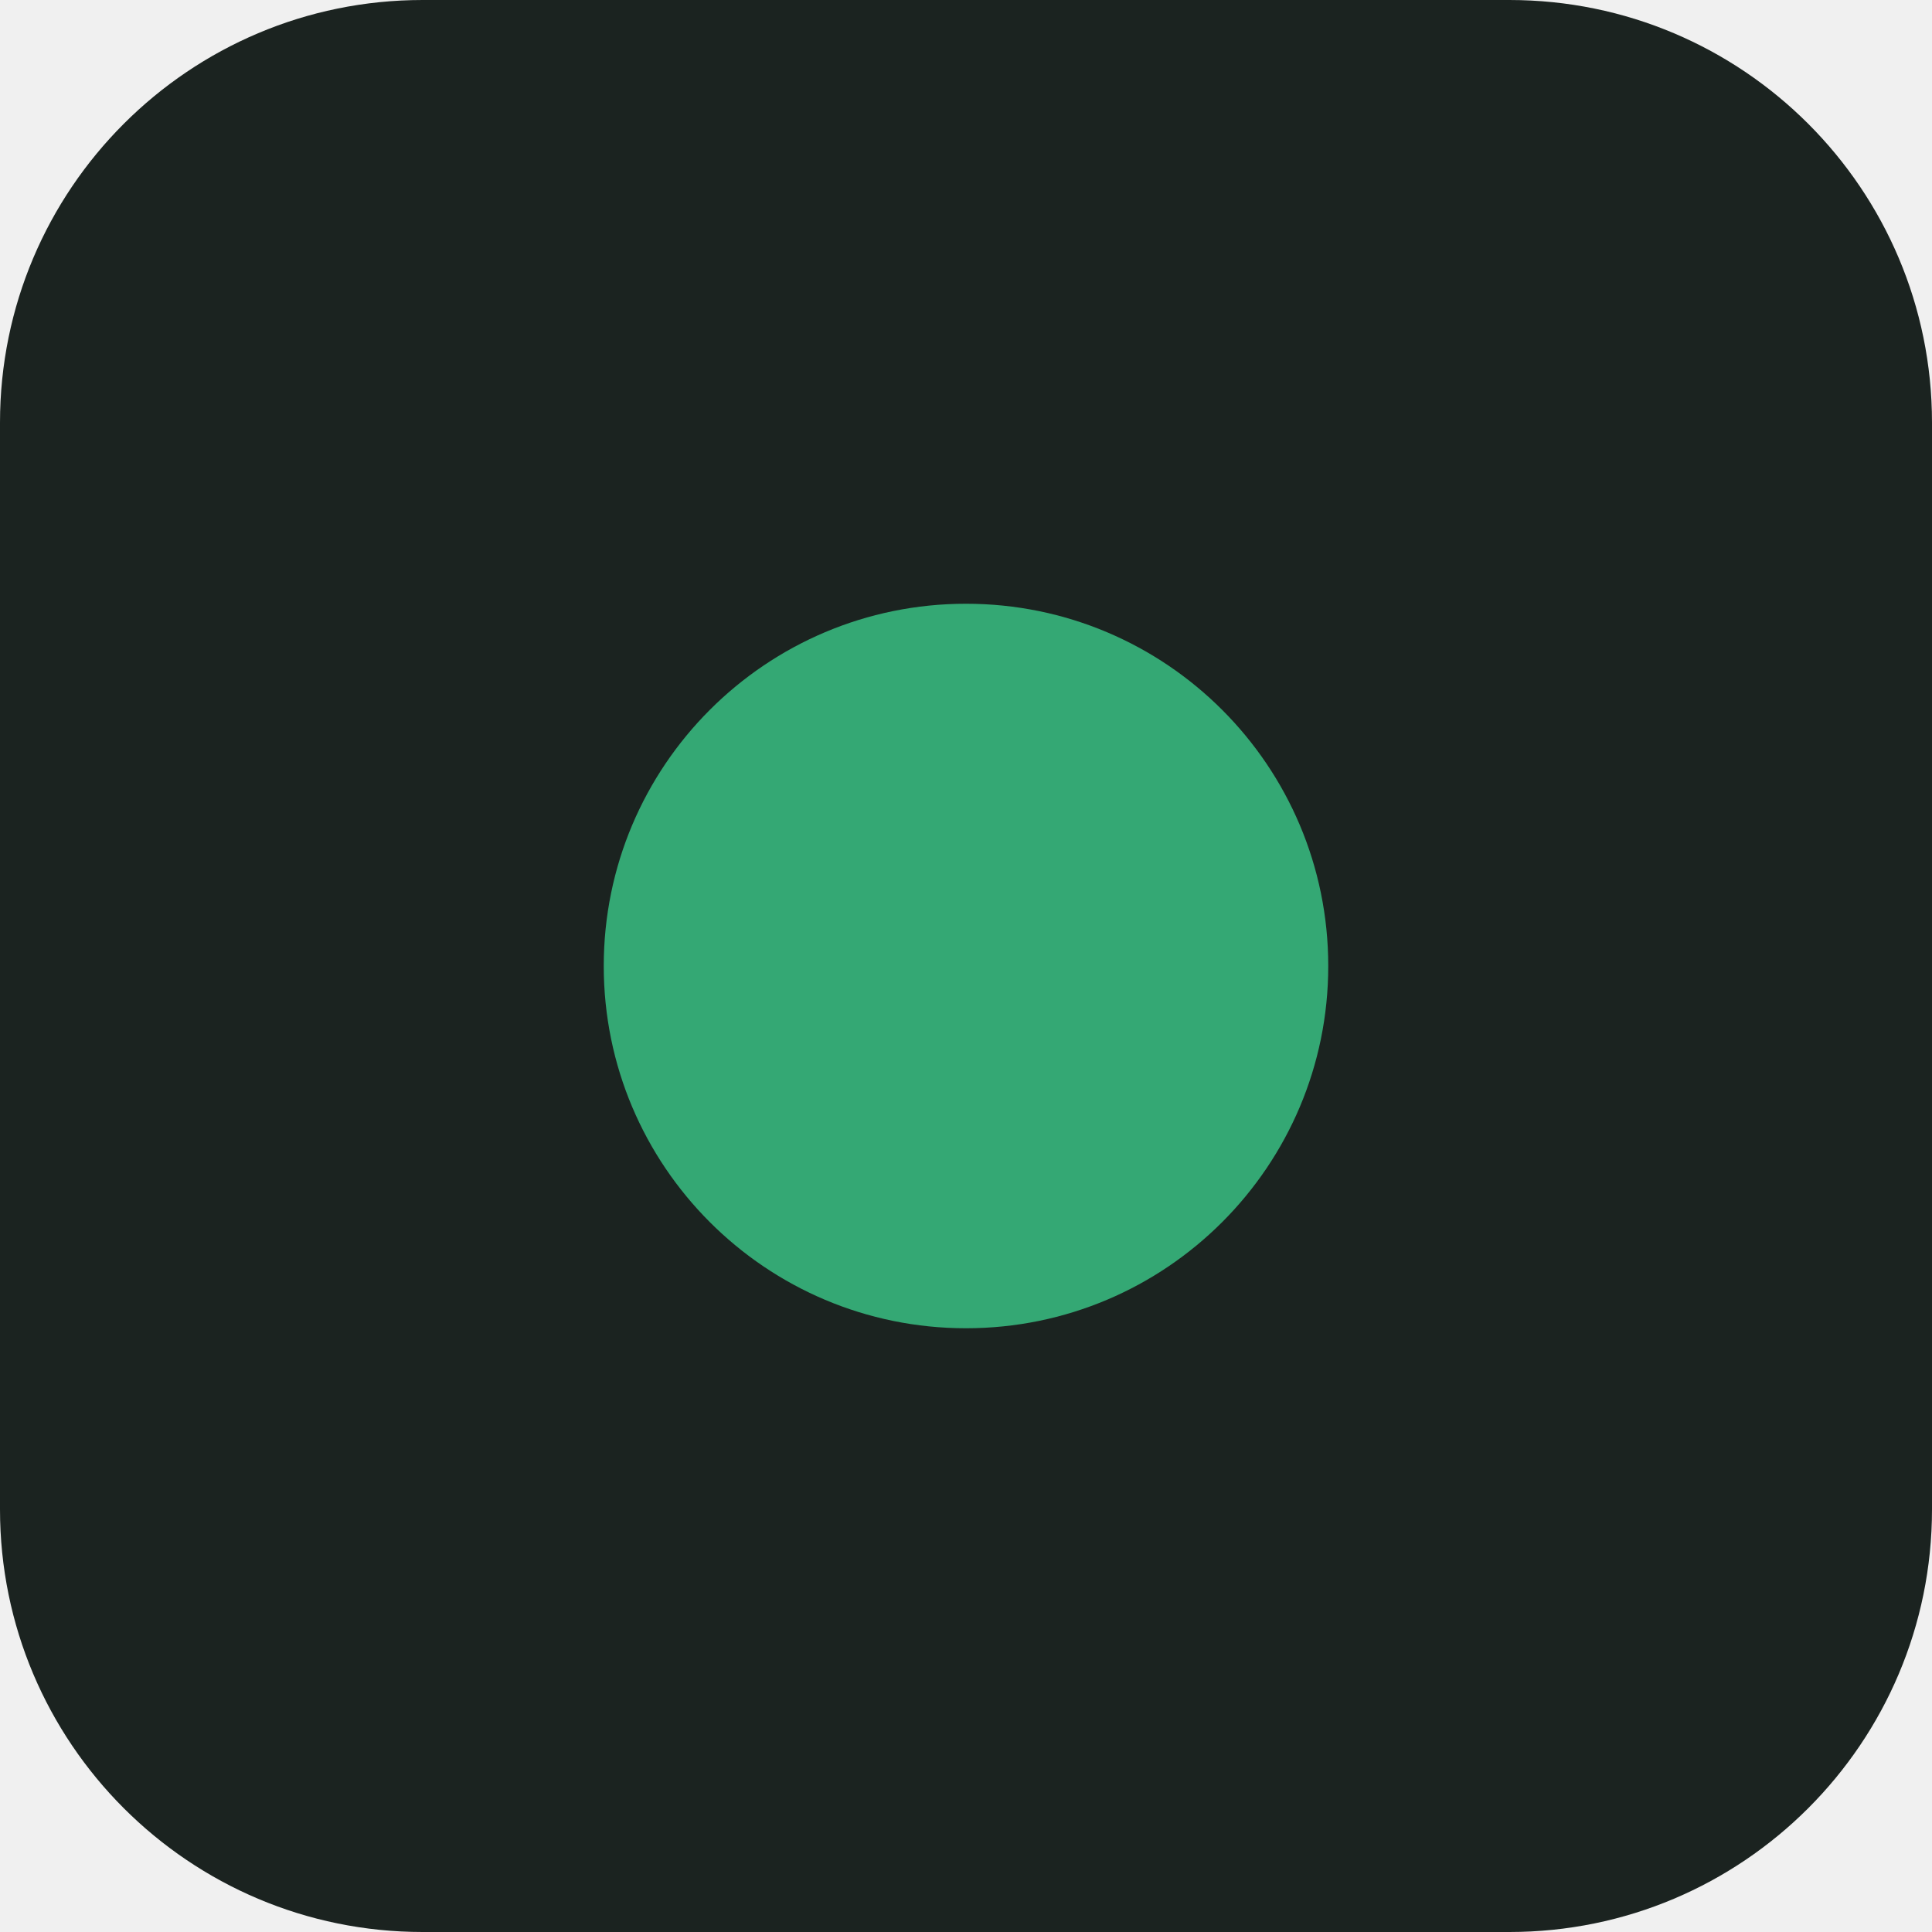
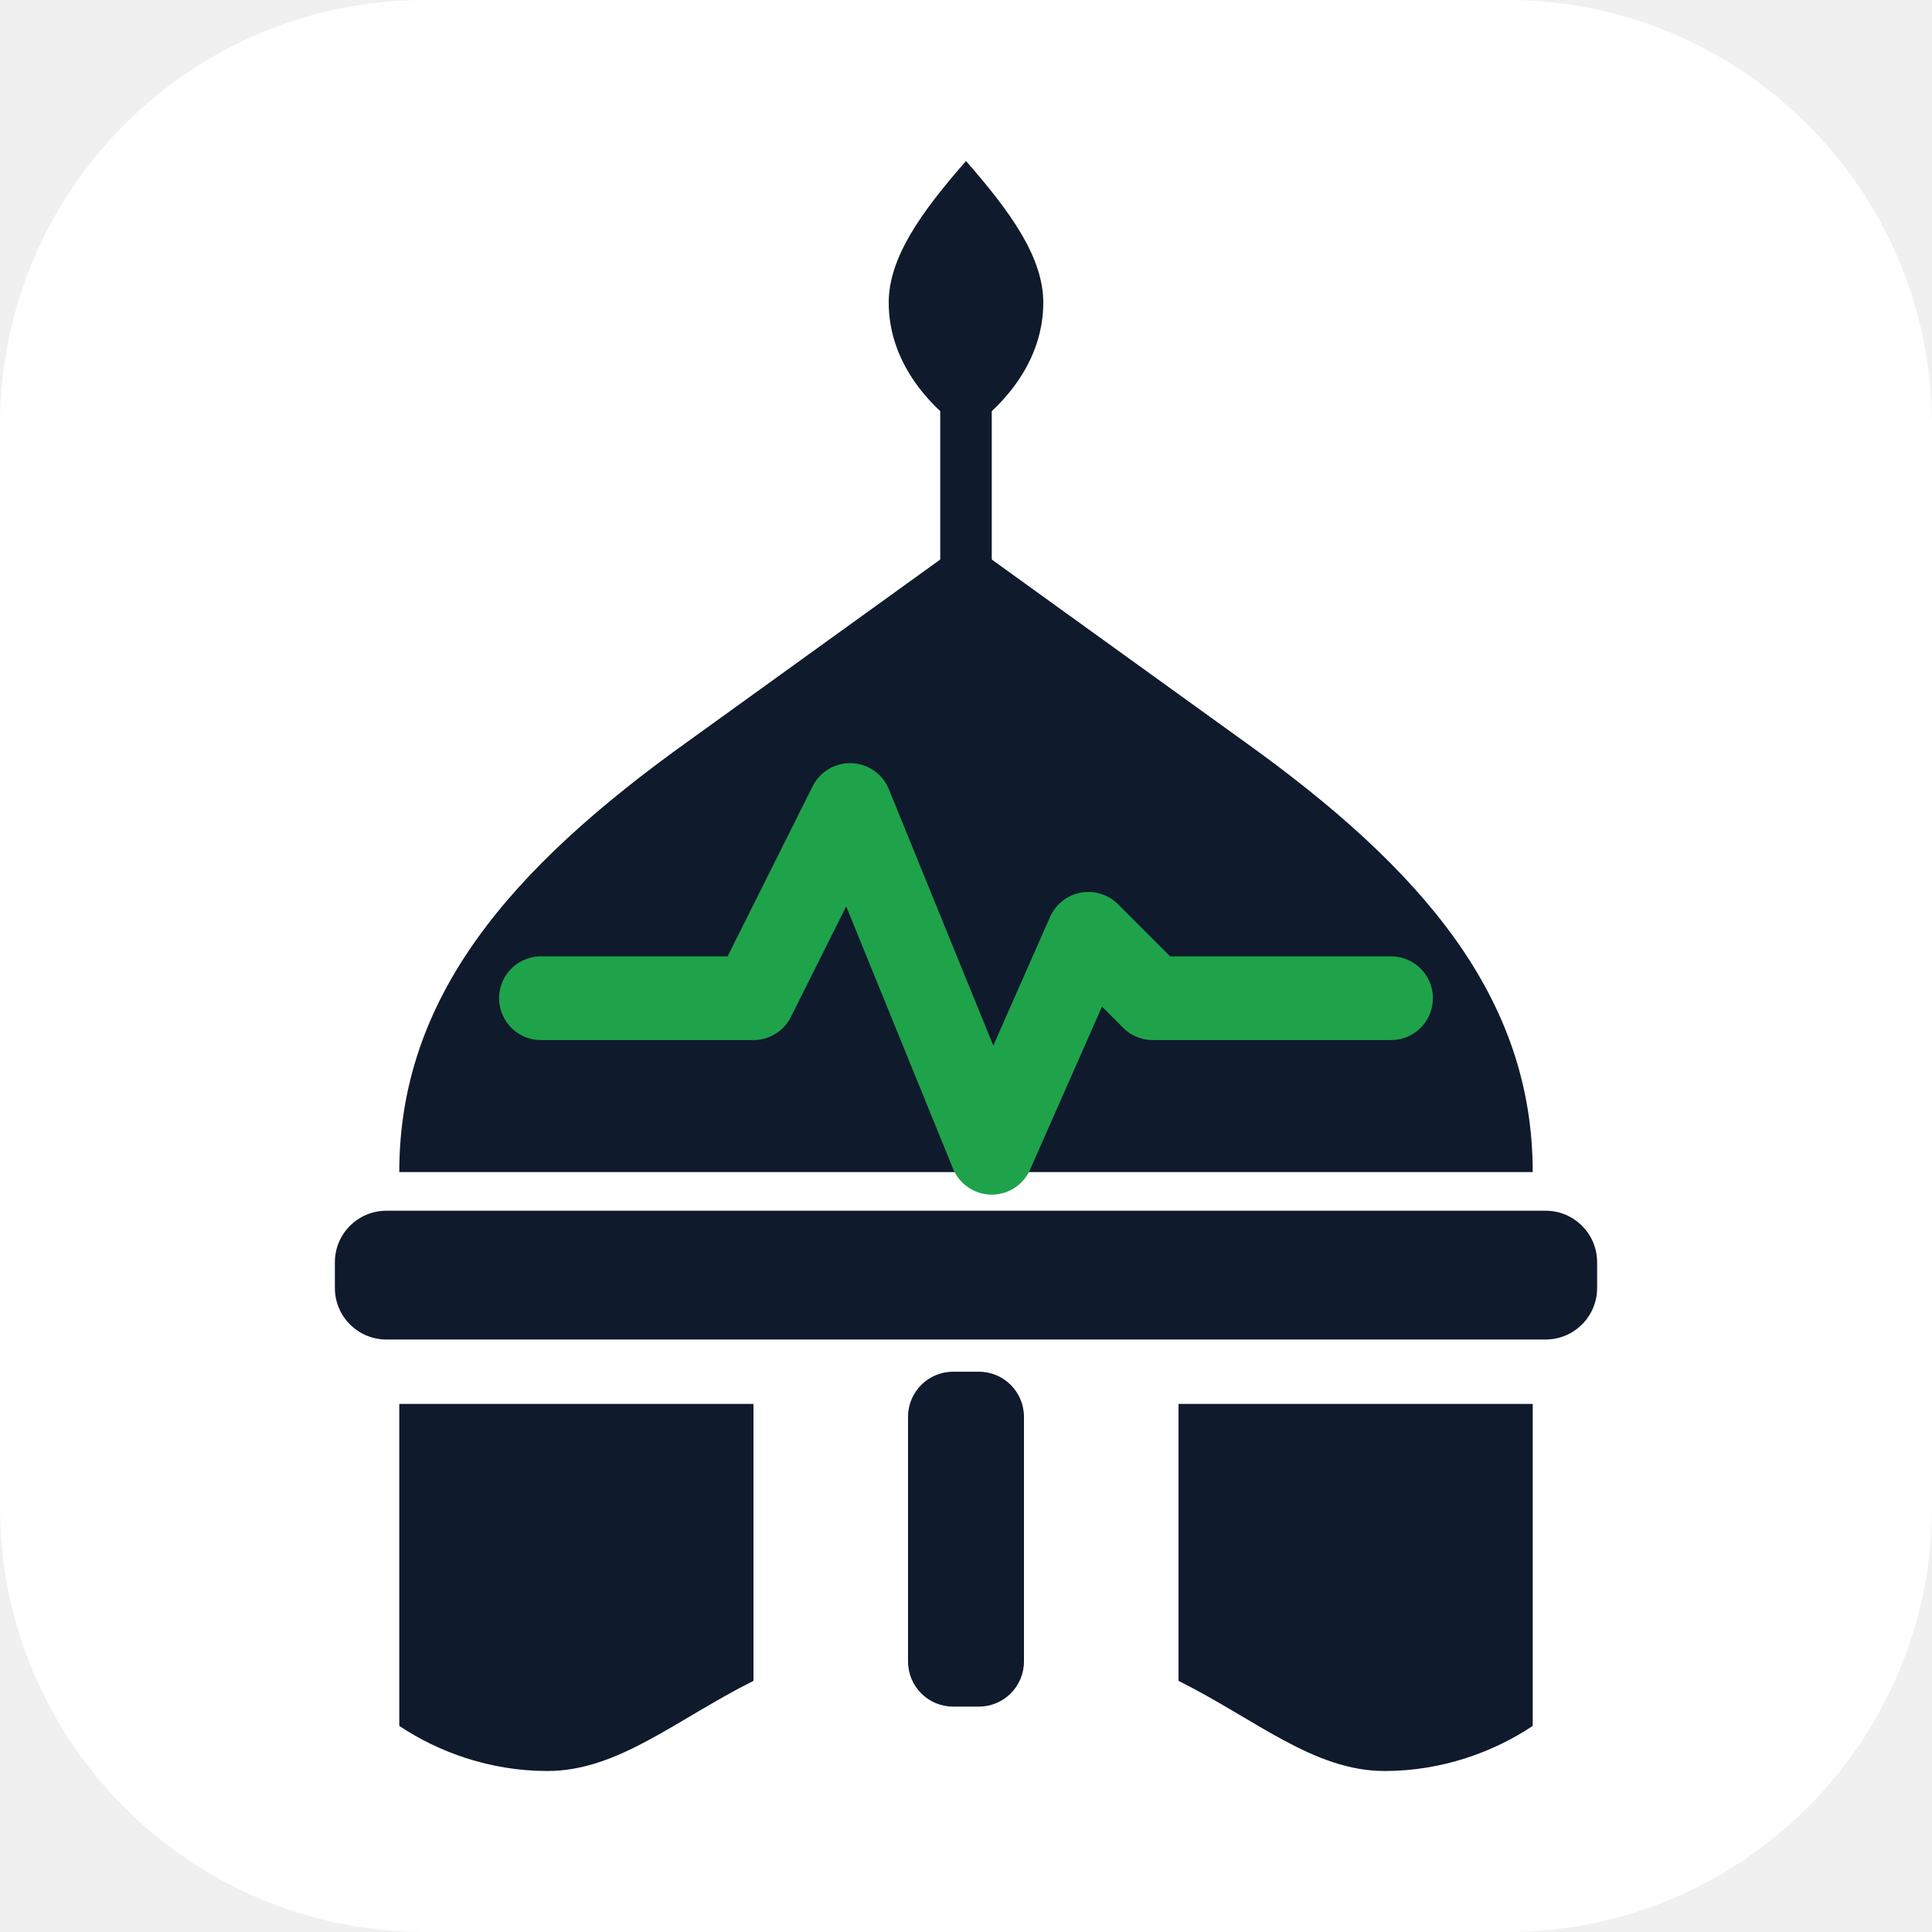
- <svg xmlns="http://www.w3.org/2000/svg" viewBox="0 0 32 32">
-   <rect width="32" height="32" rx="7" fill="#1b2320" />
-   <circle cx="16" cy="16" r="6" fill="#34a874" />
+ <svg xmlns="http://www.w3.org/2000/svg" viewBox="-39 -13 300 300">
+   <rect x="-39" y="-13" width="300" height="300" rx="66" fill="#fff" />
+   <g fill="#0f1a2c">
+     <path d="M111 12C118 20 123 27 123 34C123 43 117 50 111 54C105 50 99 43 99 34C99 27 104 20 111 12Z" />
+     <rect x="107" y="50" width="8" height="24" />
+     <path d="M111 71L68 102C40 122 23 142 23 169H199C199 142 182 122 154 102Z" />
+     <rect x="13" y="175" width="196" height="20" rx="8" />
+     <path d="M23 205H78V248C66 254 57 262 46 262C37 262 29 259 23 255Z" />
+     <path d="M199 205H144V248C156 254 165 262 176 262C185 262 193 259 199 255Z" />
+     <rect x="102" y="200" width="18" height="52" rx="7" />
+   </g>
+   <polyline points="45,142 78,142 93,112 115,166 130,132 140,142 177,142" fill="none" stroke="#1ea34a" stroke-width="13" stroke-linecap="round" stroke-linejoin="round" />
</svg>
